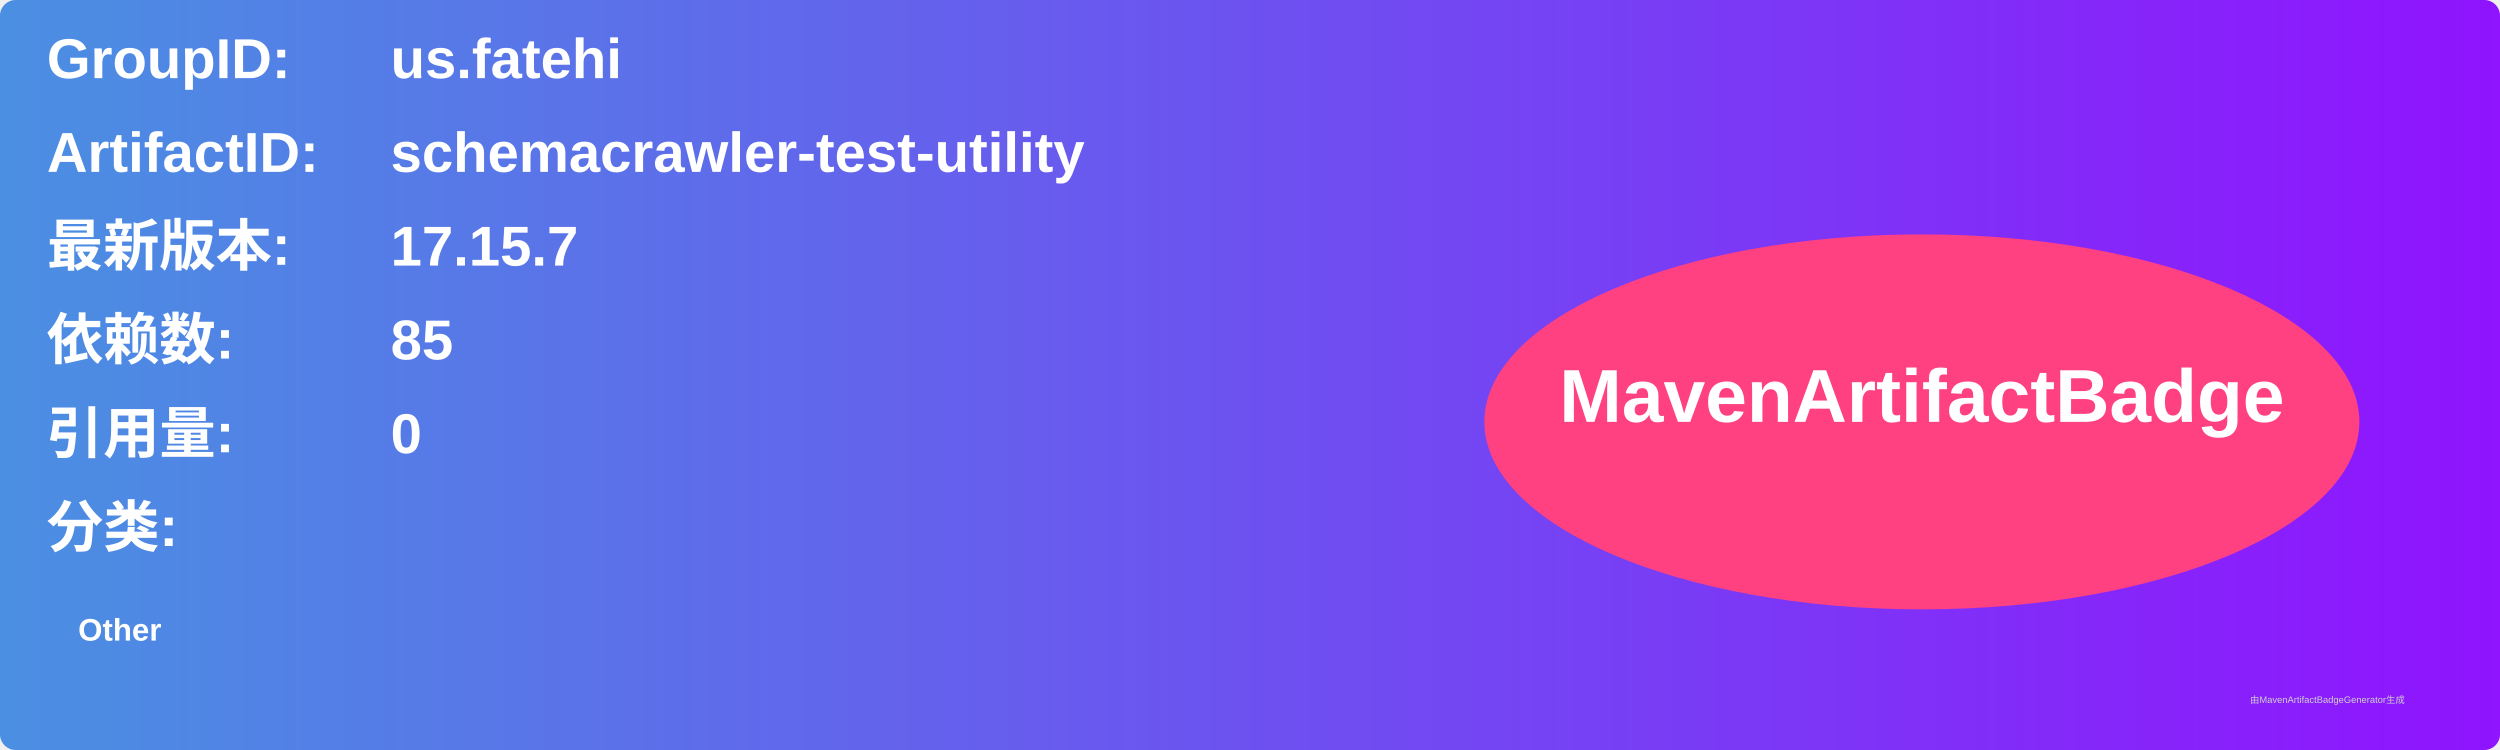
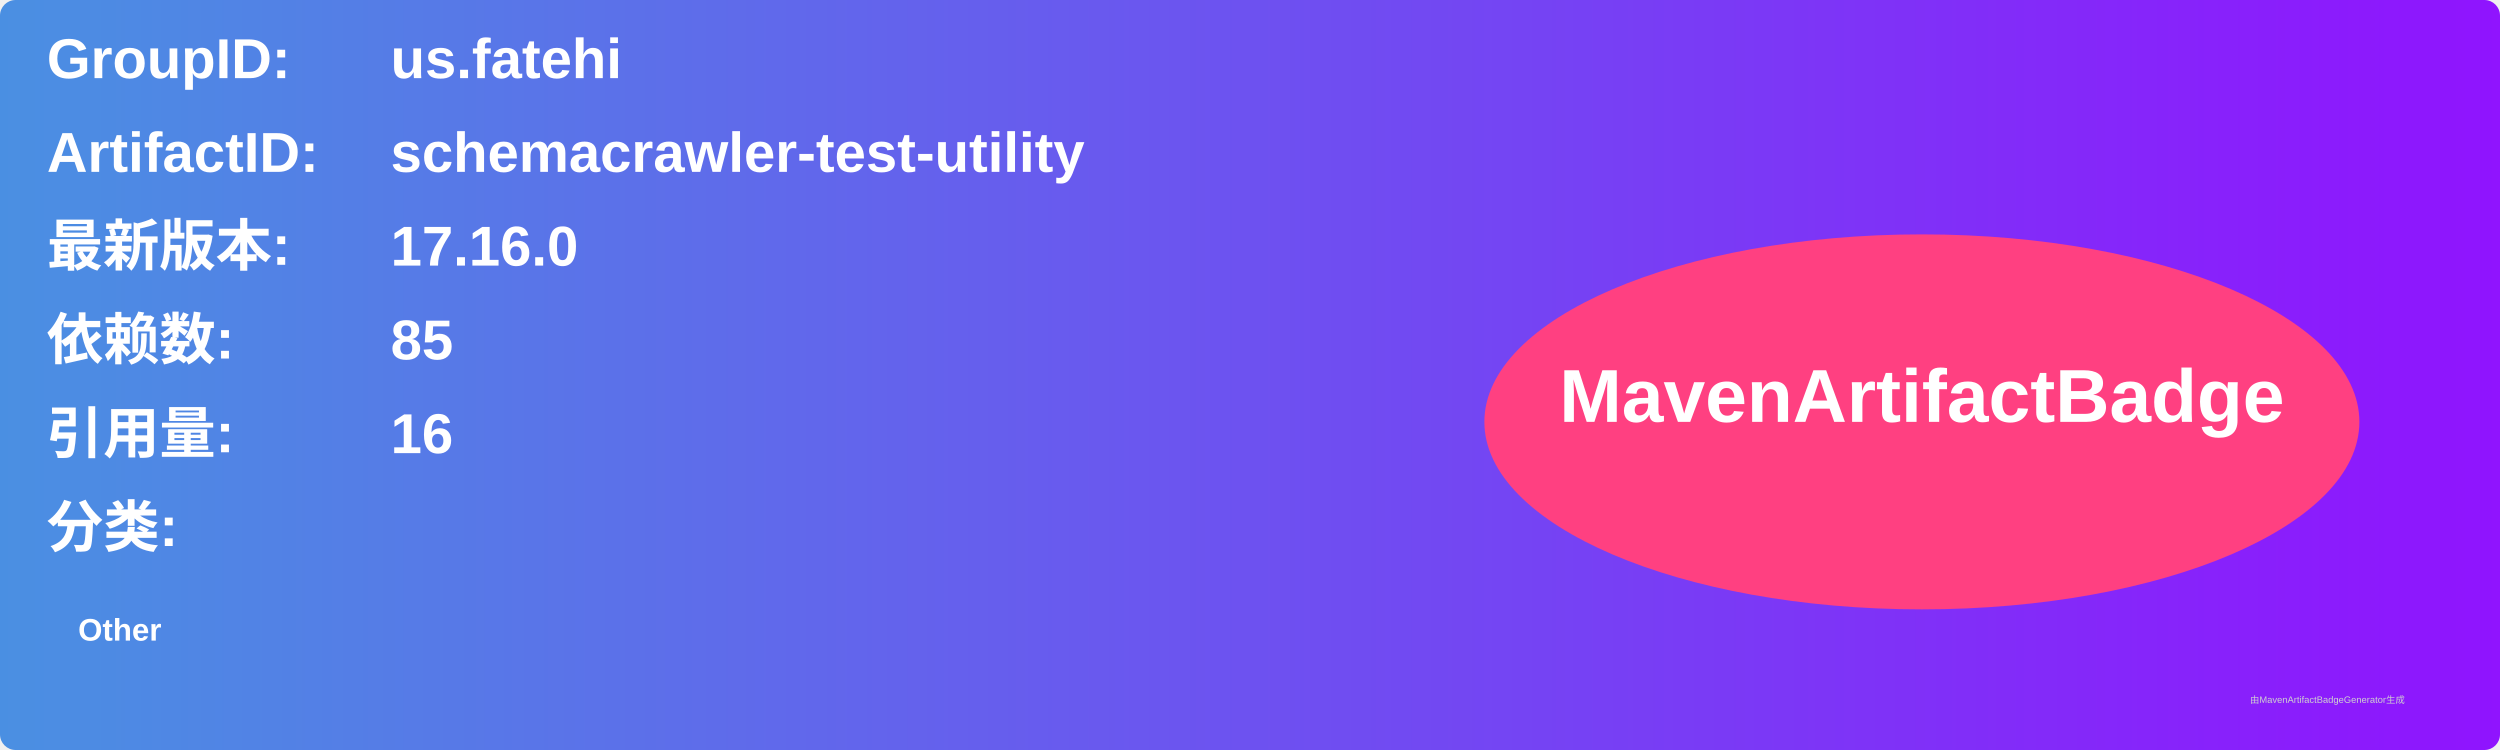
<svg xmlns="http://www.w3.org/2000/svg" width="800" height="240" viewBox="0 0 800 240">
  <linearGradient id="grad" x1="0%" y1="0%" x2="100%" y2="0%">
    <stop offset="0%" stop-color="#4a90e2" />
    <stop offset="100%" stop-color="#9013fe" />
  </linearGradient>
  <rect width="100%" height="100%" rx="5" ry="5" fill="url(#grad)" />
  <g transform="translate(15, 15)">
    <text x="0" y="10" font-family="Arial" font-size="18" fill="white" font-weight="bold" width="260">GroupID:</text>
    <text x="110" y="10" font-family="Arial" font-size="18" fill="white" font-weight="bold" width="460">us.fatehi</text>
    <text x="0" y="40" font-family="Arial" font-size="18" fill="white" font-weight="bold" width="260">ArtifactID:</text>
    <text x="110" y="40" font-family="Arial" font-size="18" fill="white" font-weight="bold" width="460">schemacrawler-test-utility</text>
    <text x="0" y="70" font-family="Arial" font-size="18" fill="white" font-weight="bold">最新版本:</text>
    <text x="110" y="70" font-family="Arial" font-size="18" fill="white" font-weight="bold">
-       <tspan font-weight="bold">17.15.7</tspan>
+       <tspan font-weight="bold">17.16.0</tspan>
    </text>
    <text x="0" y="100" font-family="Arial" font-size="18" fill="white" font-weight="bold">依赖数: </text>
    <text x="110" y="100" font-family="Arial" font-size="18" fill="white">
      <tspan font-weight="bold">85</tspan>
    </text>
    <text x="0" y="130" font-family="Arial" font-size="18" fill="white" font-weight="bold">引用量: </text>
    <text x="110" y="130" font-family="Arial" font-size="18" fill="white">
-       <tspan font-weight="bold">0</tspan>
+       <tspan font-weight="bold">16</tspan>
    </text>
    <text x="0" y="160" font-family="Arial" font-size="18" fill="white" font-weight="bold">分类:</text>
    <text x="10" y="190" font-family="Arial" font-size="10" fill="white">
      <tspan font-weight="bold">Other</tspan>
    </text>
    <ellipse cx="600" cy="120" rx="140" ry="60" fill="#ff4081" />
    <text x="600" y="120" text-anchor="middle" font-family="Arial" font-size="24" fill="white" font-weight="bold">MavenArtifactBadge</text>
  </g>
  <text x="720" y="225" font-family="Arial" font-size="3" fill="#d0d0d0">由MavenArtifactBadgeGenerator生成</text>
</svg>
